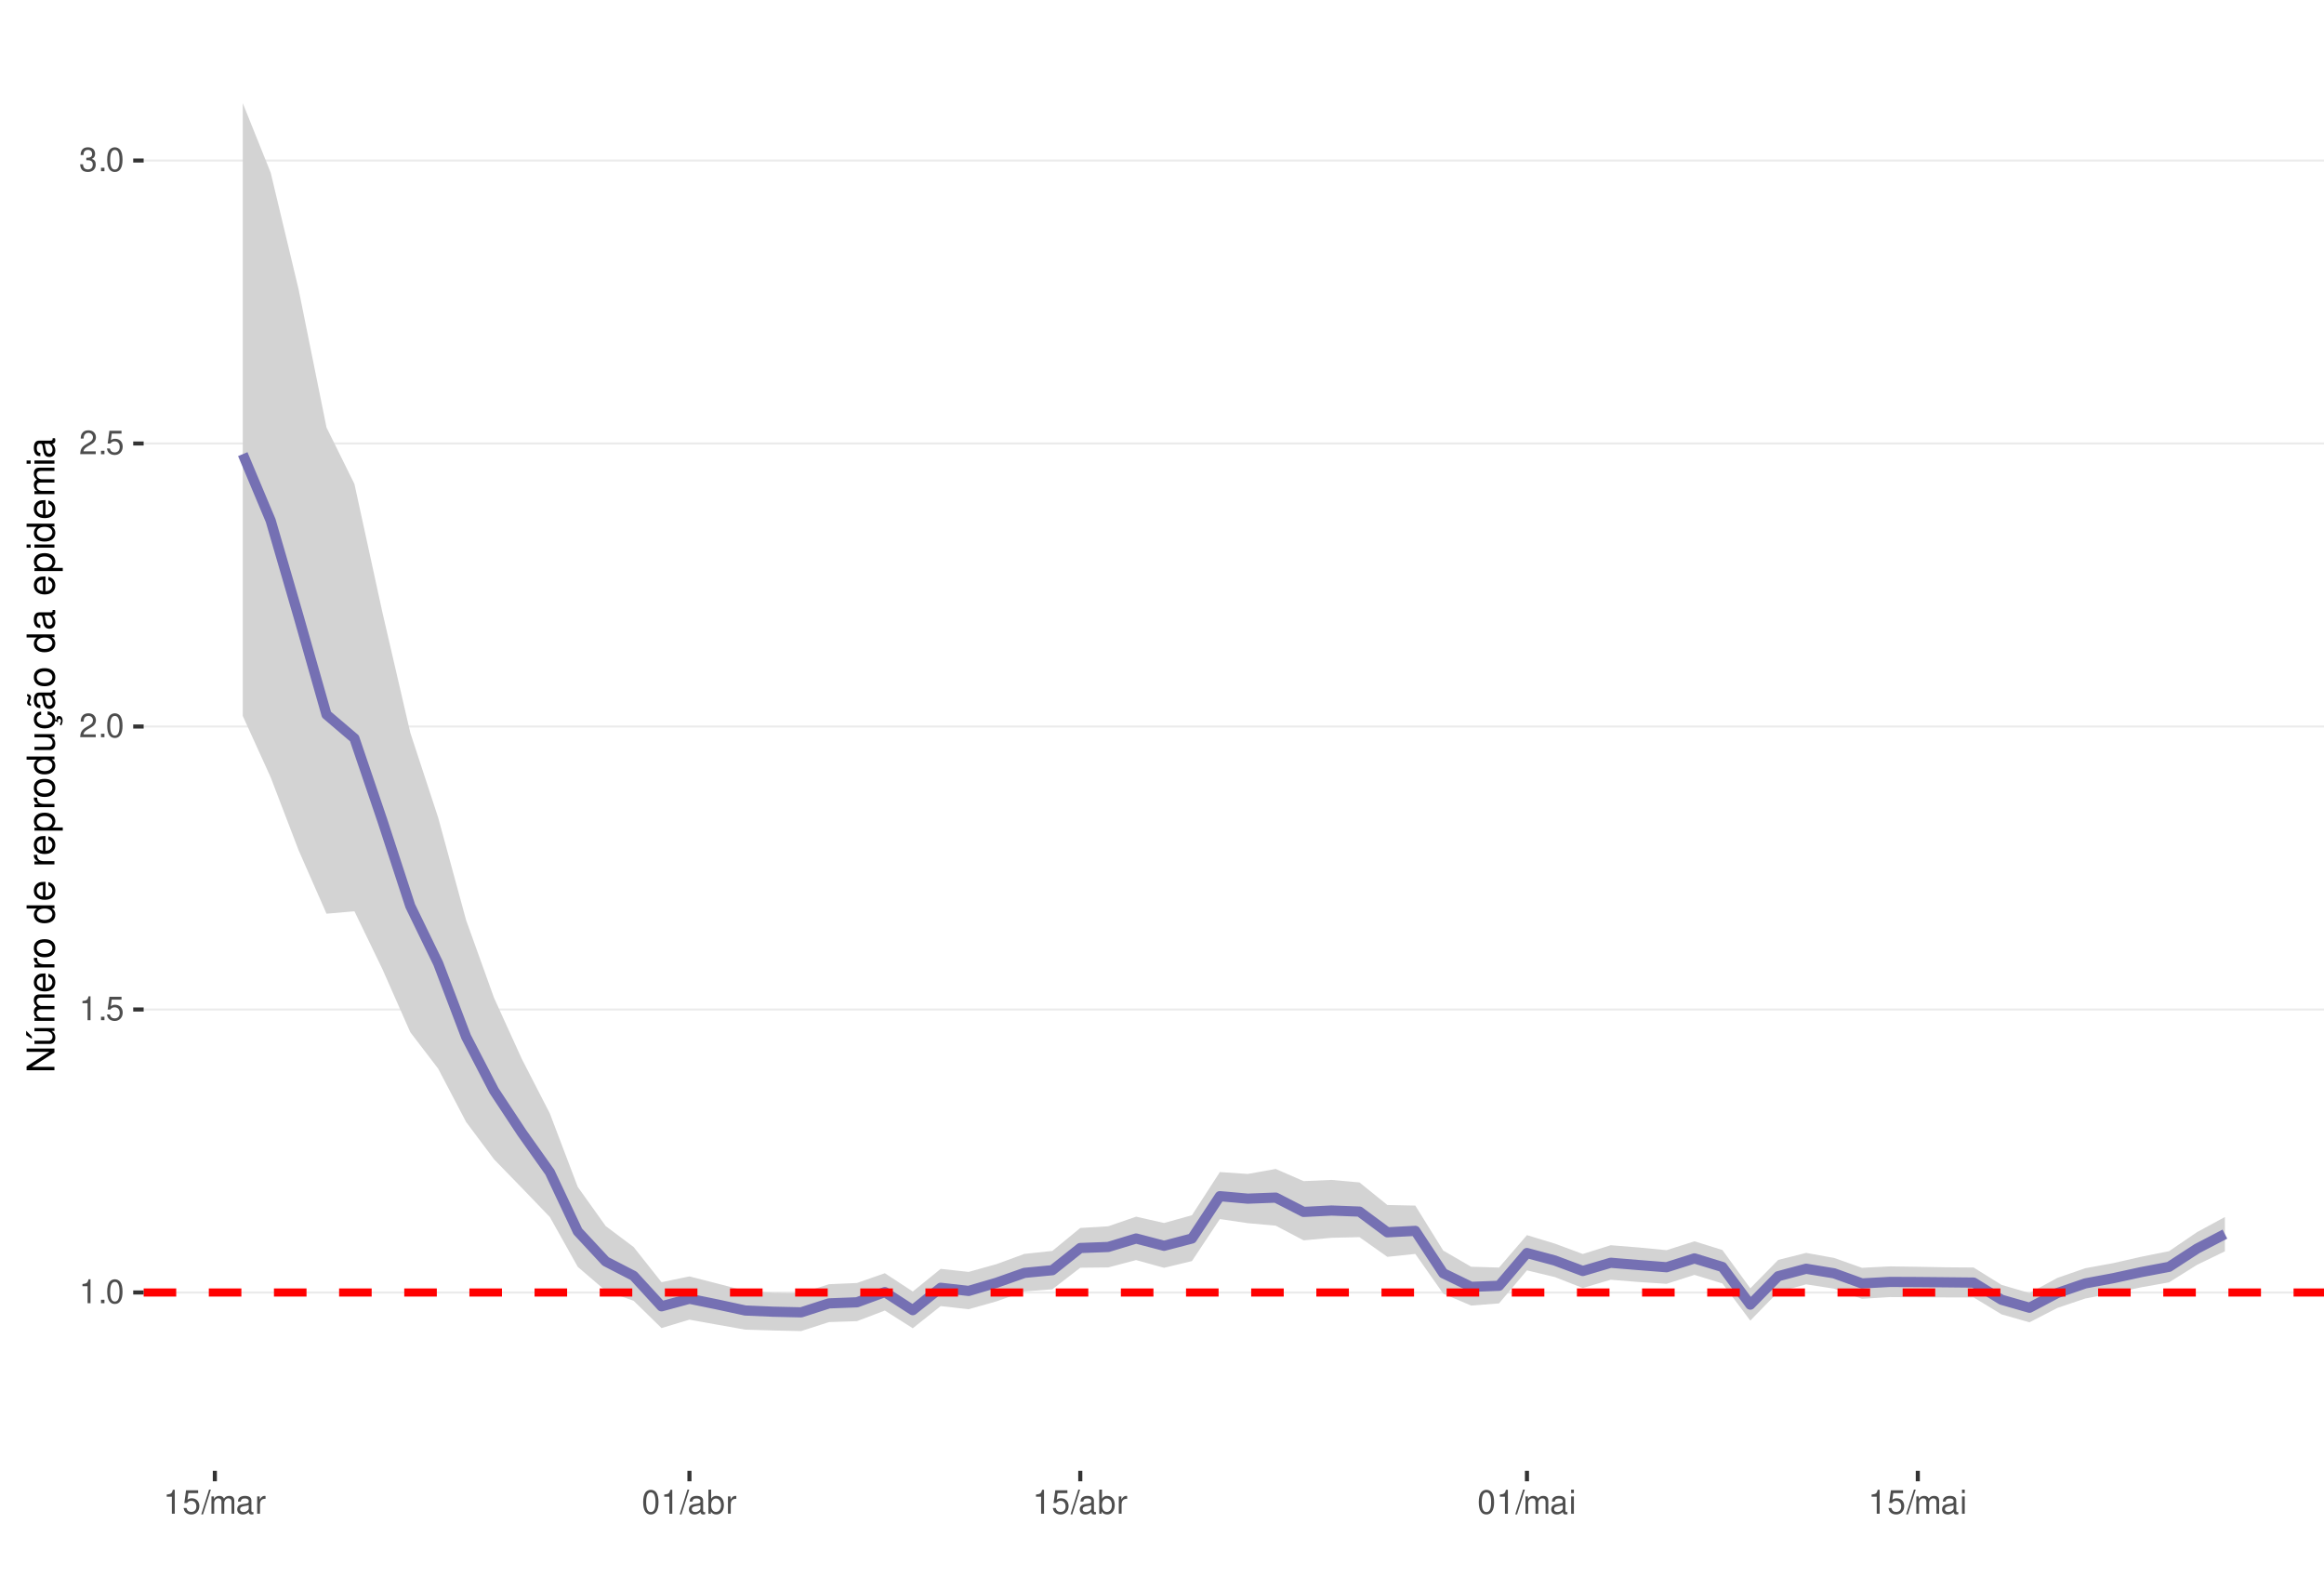
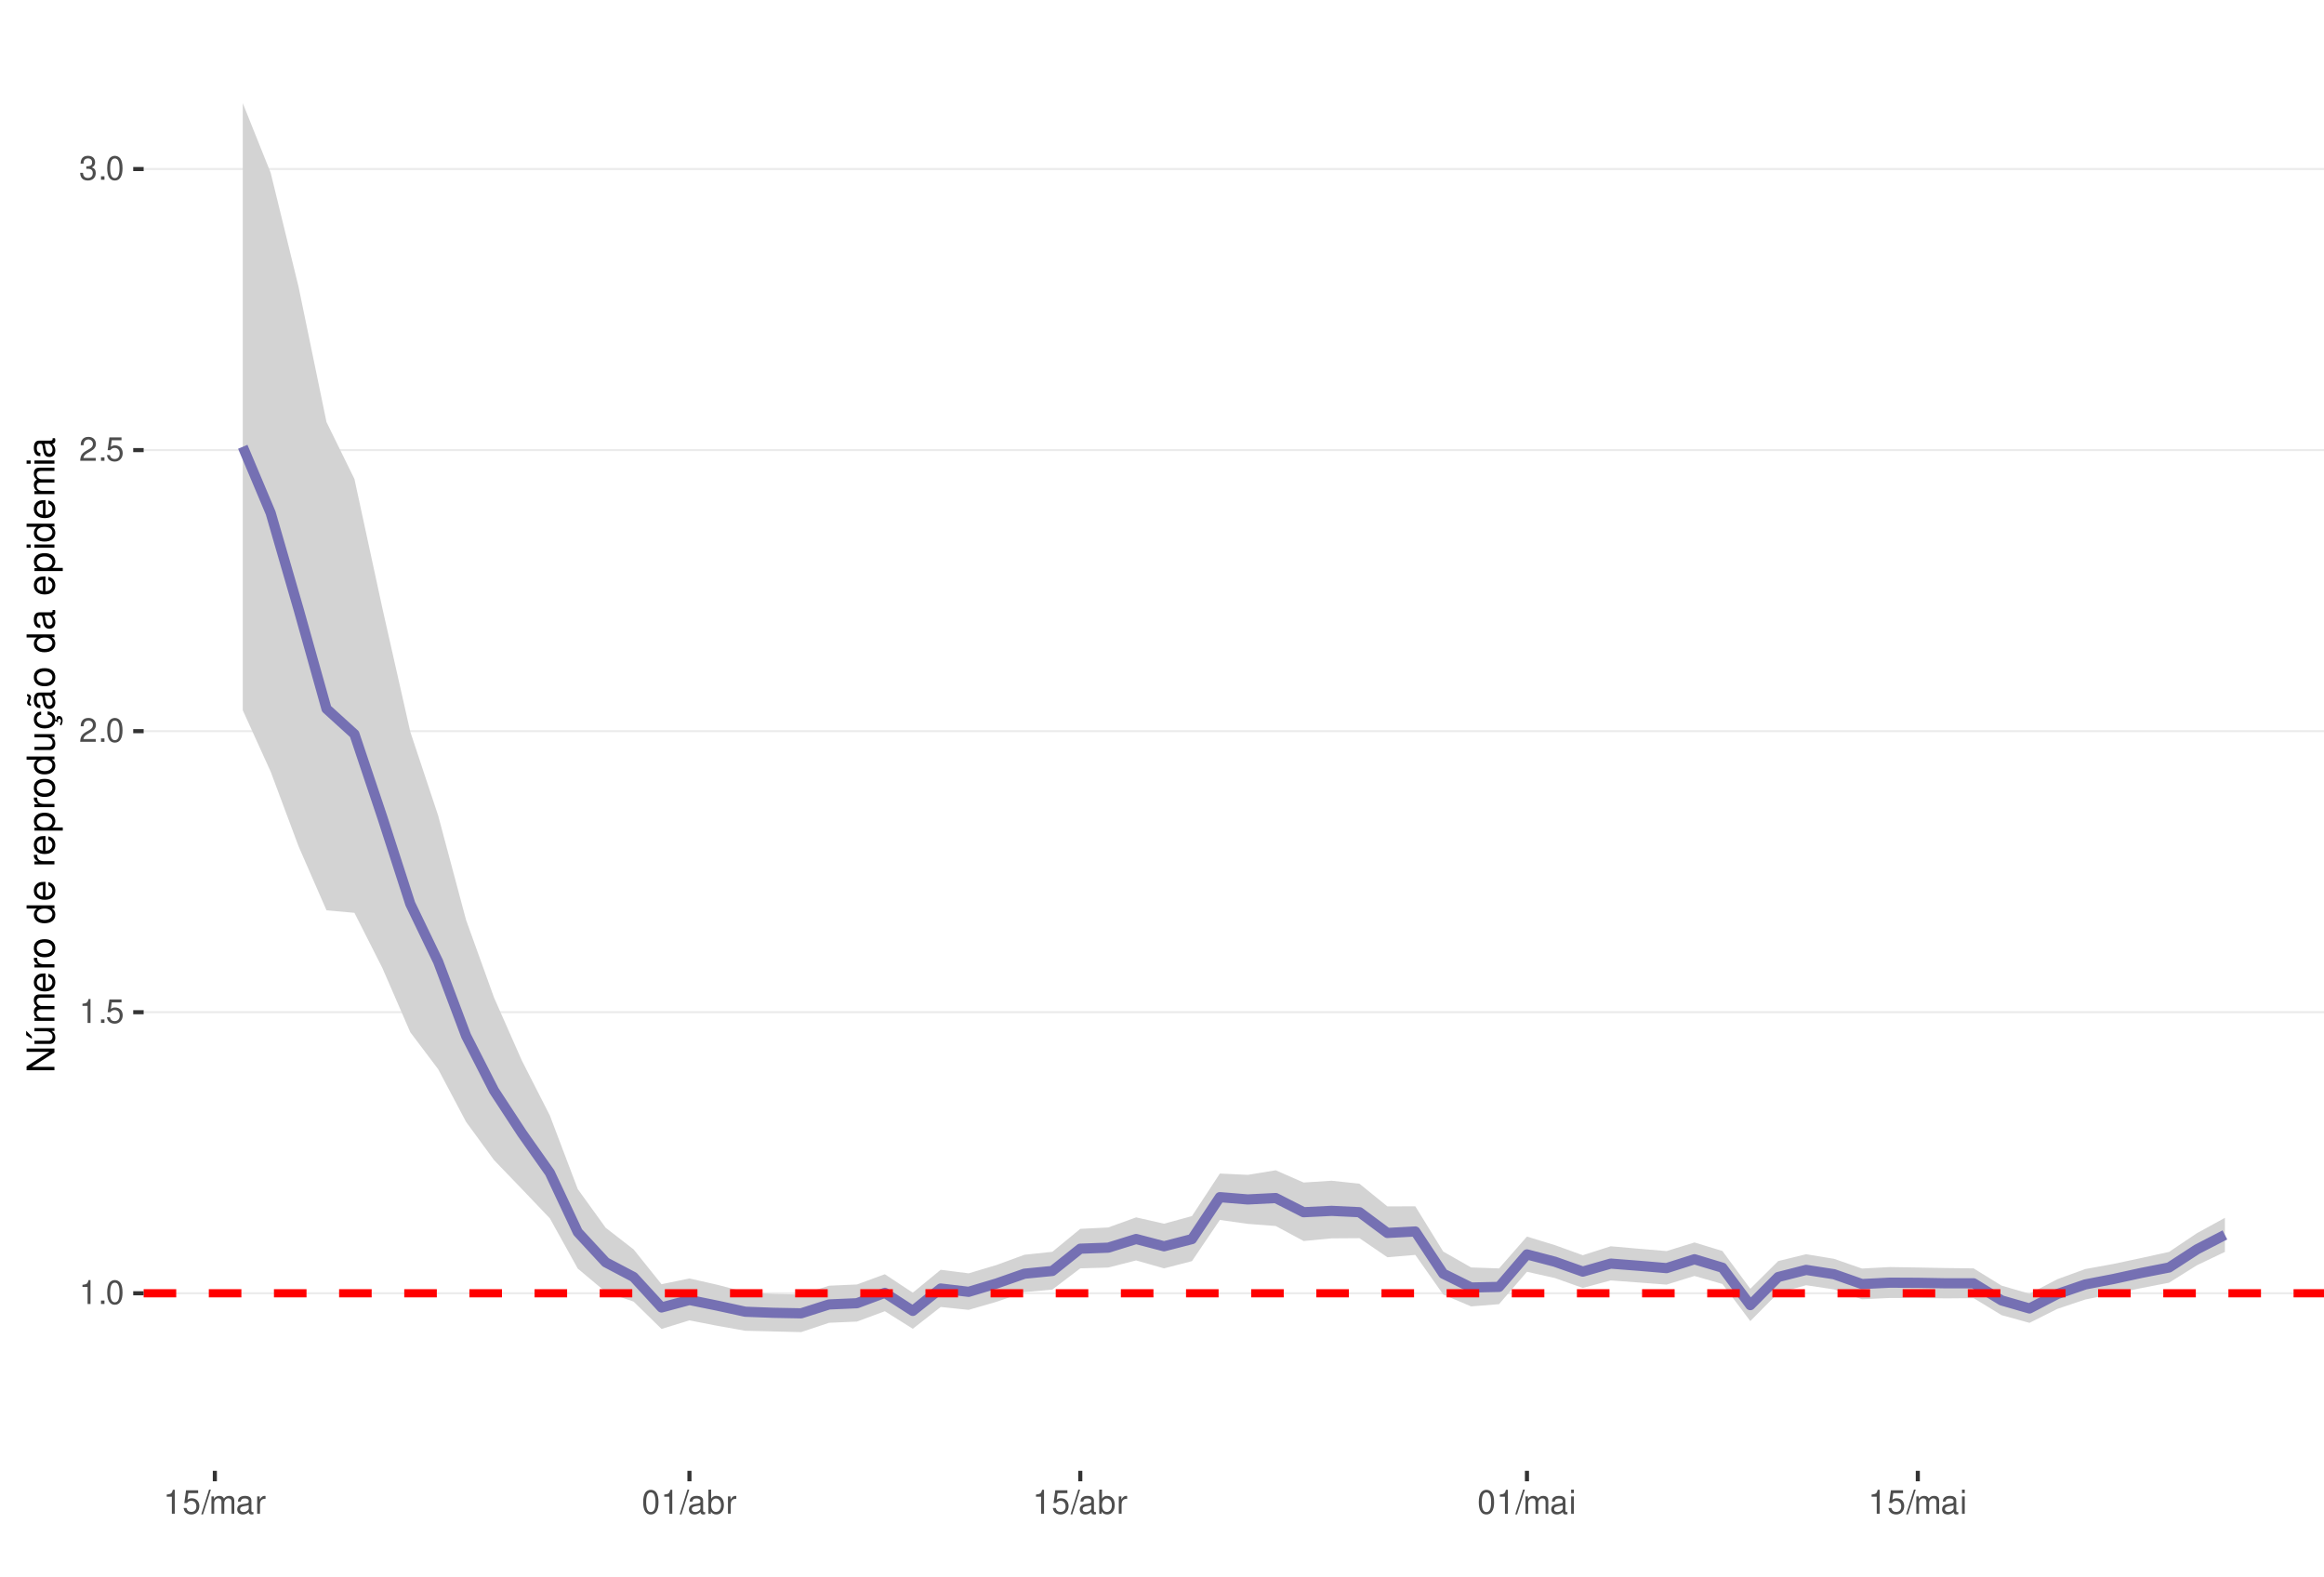
<svg xmlns="http://www.w3.org/2000/svg" xmlns:xlink="http://www.w3.org/1999/xlink" width="609pt" height="413pt" viewBox="0 0 609 413" version="1.1">
  <defs>
    <g>
      <symbol overflow="visible" id="glyph0-0">
        <path style="stroke:none;" d="" />
      </symbol>
      <symbol overflow="visible" id="glyph0-1">
        <path style="stroke:none;" d="M 2.234 -4.453 L 2.234 0 L 3 0 L 3 -6.266 L 2.5 -6.266 C 2.234 -5.297 2.062 -5.172 0.891 -5.016 L 0.891 -4.453 Z M 2.234 -4.453 " />
      </symbol>
      <symbol overflow="visible" id="glyph0-2">
        <path style="stroke:none;" d="M 1.656 -0.906 L 0.75 -0.906 L 0.75 0 L 1.656 0 Z M 1.656 -0.906 " />
      </symbol>
      <symbol overflow="visible" id="glyph0-3">
        <path style="stroke:none;" d="M 2.375 -6.266 C 1.812 -6.266 1.297 -6 0.969 -5.578 C 0.578 -5.016 0.375 -4.188 0.375 -3.031 C 0.375 -0.922 1.062 0.203 2.375 0.203 C 3.672 0.203 4.391 -0.922 4.391 -2.984 C 4.391 -4.188 4.203 -5 3.797 -5.578 C 3.469 -6 2.953 -6.266 2.375 -6.266 Z M 2.375 -5.578 C 3.203 -5.578 3.609 -4.75 3.609 -3.047 C 3.609 -1.266 3.219 -0.438 2.359 -0.438 C 1.562 -0.438 1.156 -1.297 1.156 -3.016 C 1.156 -4.75 1.562 -5.578 2.375 -5.578 Z M 2.375 -5.578 " />
      </symbol>
      <symbol overflow="visible" id="glyph0-4">
        <path style="stroke:none;" d="M 4.125 -6.141 L 0.953 -6.141 L 0.5 -2.797 L 1.188 -2.797 C 1.547 -3.219 1.844 -3.375 2.328 -3.375 C 3.156 -3.375 3.656 -2.797 3.656 -1.891 C 3.656 -1.016 3.156 -0.469 2.312 -0.469 C 1.656 -0.469 1.25 -0.812 1.062 -1.5 L 0.297 -1.5 C 0.406 -1 0.5 -0.766 0.672 -0.531 C 1.016 -0.062 1.641 0.203 2.344 0.203 C 3.578 0.203 4.438 -0.703 4.438 -2 C 4.438 -3.219 3.641 -4.047 2.453 -4.047 C 2.031 -4.047 1.672 -3.938 1.328 -3.672 L 1.562 -5.391 L 4.125 -5.391 Z M 4.125 -6.141 " />
      </symbol>
      <symbol overflow="visible" id="glyph0-5">
        <path style="stroke:none;" d="M 4.375 -0.75 L 1.156 -0.75 C 1.234 -1.266 1.5 -1.594 2.266 -2.062 L 3.125 -2.547 C 3.984 -3.016 4.422 -3.656 4.422 -4.438 C 4.422 -4.953 4.219 -5.438 3.859 -5.781 C 3.484 -6.109 3.031 -6.266 2.453 -6.266 C 1.672 -6.266 1.094 -5.984 0.766 -5.438 C 0.547 -5.109 0.453 -4.719 0.438 -4.094 L 1.188 -4.094 C 1.219 -4.516 1.266 -4.766 1.375 -4.984 C 1.578 -5.359 1.969 -5.594 2.438 -5.594 C 3.125 -5.594 3.641 -5.094 3.641 -4.422 C 3.641 -3.906 3.359 -3.484 2.812 -3.172 L 2.016 -2.703 C 0.734 -1.969 0.359 -1.375 0.297 -0.016 L 4.375 -0.016 Z M 4.375 -0.75 " />
      </symbol>
      <symbol overflow="visible" id="glyph0-6">
        <path style="stroke:none;" d="M 1.906 -2.875 L 2.328 -2.875 C 3.156 -2.875 3.594 -2.5 3.594 -1.734 C 3.594 -0.953 3.125 -0.469 2.344 -0.469 C 1.5 -0.469 1.094 -0.906 1.031 -1.812 L 0.281 -1.812 C 0.312 -1.312 0.391 -0.984 0.547 -0.703 C 0.859 -0.109 1.469 0.203 2.297 0.203 C 3.562 0.203 4.375 -0.562 4.375 -1.75 C 4.375 -2.547 4.078 -2.984 3.344 -3.234 C 3.906 -3.469 4.203 -3.906 4.203 -4.531 C 4.203 -5.609 3.5 -6.266 2.328 -6.266 C 1.094 -6.266 0.438 -5.562 0.406 -4.234 L 1.172 -4.234 C 1.172 -4.625 1.219 -4.844 1.312 -5.031 C 1.484 -5.391 1.859 -5.594 2.344 -5.594 C 3.016 -5.594 3.422 -5.188 3.422 -4.516 C 3.422 -4.062 3.266 -3.797 2.922 -3.656 C 2.719 -3.562 2.438 -3.531 1.906 -3.516 Z M 1.906 -2.875 " />
      </symbol>
      <symbol overflow="visible" id="glyph0-7">
        <path style="stroke:none;" d="M 1.984 -6.312 L -0.062 0.172 L 0.406 0.172 L 2.453 -6.312 Z M 1.984 -6.312 " />
      </symbol>
      <symbol overflow="visible" id="glyph0-8">
        <path style="stroke:none;" d="M 0.609 -4.531 L 0.609 0 L 1.328 0 L 1.328 -2.844 C 1.328 -3.5 1.812 -4.031 2.391 -4.031 C 2.938 -4.031 3.234 -3.703 3.234 -3.125 L 3.234 0 L 3.969 0 L 3.969 -2.844 C 3.969 -3.5 4.438 -4.031 5.031 -4.031 C 5.562 -4.031 5.875 -3.703 5.875 -3.125 L 5.875 0 L 6.594 0 L 6.594 -3.406 C 6.594 -4.219 6.125 -4.672 5.281 -4.672 C 4.672 -4.672 4.312 -4.484 3.891 -3.969 C 3.625 -4.453 3.25 -4.672 2.672 -4.672 C 2.062 -4.672 1.656 -4.438 1.266 -3.891 L 1.266 -4.531 Z M 0.609 -4.531 " />
      </symbol>
      <symbol overflow="visible" id="glyph0-9">
        <path style="stroke:none;" d="M 4.625 -0.422 C 4.547 -0.406 4.516 -0.406 4.469 -0.406 C 4.219 -0.406 4.078 -0.531 4.078 -0.766 L 4.078 -3.422 C 4.078 -4.234 3.5 -4.672 2.375 -4.672 C 1.719 -4.672 1.188 -4.469 0.875 -4.141 C 0.672 -3.906 0.578 -3.641 0.562 -3.188 L 1.297 -3.188 C 1.344 -3.75 1.672 -4 2.359 -4 C 3.016 -4 3.375 -3.75 3.375 -3.328 L 3.375 -3.141 C 3.359 -2.828 3.203 -2.703 2.609 -2.625 C 1.594 -2.5 1.438 -2.469 1.156 -2.359 C 0.625 -2.125 0.359 -1.734 0.359 -1.141 C 0.359 -0.312 0.938 0.203 1.859 0.203 C 2.422 0.203 2.875 0 3.391 -0.469 C 3.438 0 3.672 0.203 4.141 0.203 C 4.297 0.203 4.391 0.188 4.625 0.125 Z M 3.375 -1.422 C 3.375 -1.188 3.297 -1.031 3.078 -0.844 C 2.781 -0.578 2.438 -0.438 2.016 -0.438 C 1.453 -0.438 1.109 -0.703 1.109 -1.156 C 1.109 -1.641 1.422 -1.875 2.203 -1.984 C 2.984 -2.094 3.125 -2.125 3.375 -2.234 Z M 3.375 -1.422 " />
      </symbol>
      <symbol overflow="visible" id="glyph0-10">
        <path style="stroke:none;" d="M 0.594 -4.531 L 0.594 0 L 1.328 0 L 1.328 -2.359 C 1.328 -3.438 1.781 -3.938 2.781 -3.906 L 2.781 -4.641 C 2.656 -4.656 2.594 -4.672 2.5 -4.672 C 2.031 -4.672 1.672 -4.391 1.266 -3.719 L 1.266 -4.531 Z M 0.594 -4.531 " />
      </symbol>
      <symbol overflow="visible" id="glyph0-11">
        <path style="stroke:none;" d="M 0.469 -6.312 L 0.469 0 L 1.109 0 L 1.109 -0.578 C 1.469 -0.047 1.922 0.203 2.547 0.203 C 3.75 0.203 4.531 -0.781 4.531 -2.281 C 4.531 -3.75 3.797 -4.672 2.594 -4.672 C 1.969 -4.672 1.531 -4.438 1.188 -3.922 L 1.188 -6.312 Z M 2.453 -3.984 C 3.25 -3.984 3.781 -3.297 3.781 -2.203 C 3.781 -1.172 3.234 -0.469 2.453 -0.469 C 1.672 -0.469 1.188 -1.172 1.188 -2.234 C 1.188 -3.297 1.672 -3.984 2.453 -3.984 Z M 2.453 -3.984 " />
      </symbol>
      <symbol overflow="visible" id="glyph0-12">
        <path style="stroke:none;" d="M 1.297 -4.531 L 0.578 -4.531 L 0.578 0 L 1.297 0 Z M 1.297 -6.312 L 0.578 -6.312 L 0.578 -5.406 L 1.297 -5.406 Z M 1.297 -6.312 " />
      </symbol>
      <symbol overflow="visible" id="glyph1-0">
        <path style="stroke:none;" d="" />
      </symbol>
      <symbol overflow="visible" id="glyph1-1">
        <path style="stroke:none;" d="M -7.297 -6.453 L -7.297 -5.578 L -1.328 -5.578 L -7.297 -1.766 L -7.297 -0.766 L 0 -0.766 L 0 -1.641 L -5.906 -1.641 L 0 -5.406 L 0 -6.453 Z M -7.297 -6.453 " />
      </symbol>
      <symbol overflow="visible" id="glyph1-2">
        <path style="stroke:none;" d="M 0 -4.812 L -5.234 -4.812 L -5.234 -3.984 L -2.266 -3.984 C -1.203 -3.984 -0.5 -3.438 -0.5 -2.562 C -0.5 -1.906 -0.906 -1.484 -1.531 -1.484 L -5.234 -1.484 L -5.234 -0.656 L -1.203 -0.656 C -0.328 -0.656 0.234 -1.297 0.234 -2.312 C 0.234 -3.094 -0.047 -3.578 -0.734 -4.062 L 0 -4.062 Z M -7.406 -2.953 L -5.922 -2 L -5.922 -2.594 L -7.406 -4.094 Z M -7.406 -2.953 " />
      </symbol>
      <symbol overflow="visible" id="glyph1-3">
        <path style="stroke:none;" d="M -5.234 -0.703 L 0 -0.703 L 0 -1.547 L -3.297 -1.547 C -4.047 -1.547 -4.656 -2.094 -4.656 -2.766 C -4.656 -3.391 -4.281 -3.734 -3.609 -3.734 L 0 -3.734 L 0 -4.578 L -3.297 -4.578 C -4.047 -4.578 -4.656 -5.125 -4.656 -5.812 C -4.656 -6.422 -4.266 -6.781 -3.609 -6.781 L 0 -6.781 L 0 -7.625 L -3.938 -7.625 C -4.875 -7.625 -5.391 -7.078 -5.391 -6.094 C -5.391 -5.406 -5.188 -4.984 -4.594 -4.484 C -5.156 -4.188 -5.391 -3.766 -5.391 -3.078 C -5.391 -2.375 -5.125 -1.906 -4.5 -1.469 L -5.234 -1.469 Z M -5.234 -0.703 " />
      </symbol>
      <symbol overflow="visible" id="glyph1-4">
        <path style="stroke:none;" d="M -2.344 -5.125 C -3.141 -5.125 -3.625 -5.062 -4.016 -4.922 C -4.875 -4.578 -5.391 -3.781 -5.391 -2.797 C -5.391 -1.344 -4.281 -0.406 -2.547 -0.406 C -0.812 -0.406 0.234 -1.297 0.234 -2.781 C 0.234 -3.984 -0.453 -4.812 -1.594 -5.016 L -1.594 -4.188 C -0.906 -3.953 -0.547 -3.484 -0.547 -2.812 C -0.547 -2.281 -0.781 -1.828 -1.219 -1.547 C -1.516 -1.344 -1.812 -1.281 -2.344 -1.266 Z M -3.016 -1.297 C -3.984 -1.359 -4.625 -1.953 -4.625 -2.797 C -4.625 -3.641 -3.953 -4.234 -3.016 -4.234 Z M -3.016 -1.297 " />
      </symbol>
      <symbol overflow="visible" id="glyph1-5">
        <path style="stroke:none;" d="M -5.234 -0.688 L 0 -0.688 L 0 -1.531 L -2.719 -1.531 C -3.984 -1.547 -4.547 -2.062 -4.516 -3.203 L -5.359 -3.203 C -5.375 -3.062 -5.391 -2.984 -5.391 -2.891 C -5.391 -2.344 -5.062 -1.938 -4.297 -1.453 L -5.234 -1.453 Z M -5.234 -0.688 " />
      </symbol>
      <symbol overflow="visible" id="glyph1-6">
        <path style="stroke:none;" d="M -5.391 -2.719 C -5.391 -1.234 -4.344 -0.359 -2.578 -0.359 C -0.812 -0.359 0.234 -1.234 0.234 -2.734 C 0.234 -4.203 -0.812 -5.094 -2.547 -5.094 C -4.359 -5.094 -5.391 -4.234 -5.391 -2.719 Z M -4.625 -2.734 C -4.625 -3.672 -3.844 -4.234 -2.547 -4.234 C -1.312 -4.234 -0.547 -3.656 -0.547 -2.734 C -0.547 -1.797 -1.312 -1.234 -2.578 -1.234 C -3.844 -1.234 -4.625 -1.797 -4.625 -2.734 Z M -4.625 -2.734 " />
      </symbol>
      <symbol overflow="visible" id="glyph1-7">
        <path style="stroke:none;" d="" />
      </symbol>
      <symbol overflow="visible" id="glyph1-8">
        <path style="stroke:none;" d="M -7.297 -4.953 L -7.297 -4.125 L -4.578 -4.125 C -5.109 -3.766 -5.391 -3.203 -5.391 -2.516 C -5.391 -1.156 -4.297 -0.266 -2.625 -0.266 C -0.859 -0.266 0.234 -1.125 0.234 -2.547 C 0.234 -3.266 -0.047 -3.766 -0.688 -4.203 L 0 -4.203 L 0 -4.953 Z M -4.609 -2.656 C -4.609 -3.547 -3.812 -4.125 -2.562 -4.125 C -1.344 -4.125 -0.547 -3.547 -0.547 -2.656 C -0.547 -1.734 -1.359 -1.125 -2.578 -1.125 C -3.797 -1.125 -4.609 -1.734 -4.609 -2.656 Z M -4.609 -2.656 " />
      </symbol>
      <symbol overflow="visible" id="glyph1-9">
        <path style="stroke:none;" d="M 2.188 -0.547 L 2.188 -1.375 L -0.547 -1.375 C -0.016 -1.812 0.234 -2.312 0.234 -2.984 C 0.234 -4.344 -0.859 -5.234 -2.531 -5.234 C -4.297 -5.234 -5.391 -4.375 -5.391 -2.984 C -5.391 -2.266 -5.062 -1.703 -4.453 -1.312 L -5.234 -1.312 L -5.234 -0.547 Z M -4.609 -2.844 C -4.609 -3.766 -3.797 -4.359 -2.547 -4.359 C -1.359 -4.359 -0.547 -3.75 -0.547 -2.844 C -0.547 -1.953 -1.344 -1.375 -2.578 -1.375 C -3.812 -1.375 -4.609 -1.953 -4.609 -2.844 Z M -4.609 -2.844 " />
      </symbol>
      <symbol overflow="visible" id="glyph1-10">
        <path style="stroke:none;" d="M 0 -4.812 L -5.234 -4.812 L -5.234 -3.984 L -2.266 -3.984 C -1.203 -3.984 -0.5 -3.438 -0.5 -2.562 C -0.5 -1.906 -0.906 -1.484 -1.531 -1.484 L -5.234 -1.484 L -5.234 -0.656 L -1.203 -0.656 C -0.328 -0.656 0.234 -1.297 0.234 -2.312 C 0.234 -3.094 -0.047 -3.578 -0.734 -4.062 L 0 -4.062 Z M 0 -4.812 " />
      </symbol>
      <symbol overflow="visible" id="glyph1-11">
        <path style="stroke:none;" d="M 0.234 -2.641 C 0.234 -3.875 -0.547 -4.703 -1.797 -4.766 L -1.797 -3.938 C -0.953 -3.797 -0.531 -3.359 -0.531 -2.656 C -0.531 -1.734 -1.281 -1.188 -2.516 -1.188 C -3.844 -1.188 -4.625 -1.719 -4.625 -2.625 C -4.625 -3.328 -4.203 -3.766 -3.484 -3.875 L -3.484 -4.703 C -3.984 -4.672 -4.312 -4.562 -4.609 -4.359 C -5.094 -4 -5.391 -3.375 -5.391 -2.641 C -5.391 -1.219 -4.266 -0.312 -2.531 -0.312 C -1.469 -0.312 -0.625 -0.672 -0.156 -1.312 C 0.047 -1.594 0.125 -1.812 0.203 -2.25 L 0.922 -1.938 L 0.984 -2.062 C 0.938 -2.188 0.906 -2.25 0.906 -2.375 C 0.906 -2.656 1.047 -2.828 1.281 -2.828 C 1.547 -2.828 1.734 -2.594 1.734 -2.297 C 1.734 -2.031 1.672 -1.844 1.438 -1.406 L 1.406 -1.312 L 1.812 -1.094 C 2.078 -1.75 2.141 -1.953 2.141 -2.344 C 2.141 -3.109 1.781 -3.578 1.203 -3.578 C 0.781 -3.578 0.547 -3.297 0.547 -2.797 C 0.547 -2.703 0.547 -2.641 0.562 -2.516 Z M 0.234 -2.641 " />
      </symbol>
      <symbol overflow="visible" id="glyph1-12">
        <path style="stroke:none;" d="M -0.484 -5.344 C -0.469 -5.266 -0.469 -5.219 -0.469 -5.172 C -0.469 -4.875 -0.625 -4.719 -0.875 -4.719 L -3.953 -4.719 C -4.891 -4.719 -5.391 -4.047 -5.391 -2.75 C -5.391 -1.984 -5.172 -1.375 -4.781 -1.016 C -4.516 -0.766 -4.203 -0.672 -3.688 -0.656 L -3.688 -1.484 C -4.328 -1.562 -4.625 -1.938 -4.625 -2.719 C -4.625 -3.484 -4.344 -3.891 -3.844 -3.891 L -3.625 -3.891 C -3.266 -3.875 -3.125 -3.703 -3.047 -3.016 C -2.891 -1.844 -2.844 -1.656 -2.719 -1.344 C -2.453 -0.734 -2 -0.422 -1.312 -0.422 C -0.375 -0.422 0.234 -1.078 0.234 -2.141 C 0.234 -2.797 0 -3.328 -0.547 -3.922 C 0 -3.984 0.234 -4.234 0.234 -4.781 C 0.234 -4.953 0.203 -5.062 0.141 -5.344 Z M -1.656 -3.891 C -1.375 -3.891 -1.203 -3.812 -0.969 -3.562 C -0.656 -3.219 -0.5 -2.812 -0.5 -2.312 C -0.5 -1.672 -0.812 -1.297 -1.344 -1.297 C -1.891 -1.297 -2.172 -1.656 -2.297 -2.547 C -2.422 -3.438 -2.453 -3.609 -2.594 -3.891 Z M -7.172 -3.75 C -6.922 -3.672 -6.812 -3.547 -6.812 -3.375 C -6.812 -3.25 -6.875 -2.984 -6.984 -2.734 C -7.156 -2.312 -7.172 -2.25 -7.172 -2.047 C -7.172 -1.594 -6.797 -1.297 -6.141 -1.188 L -6.141 -1.766 C -6.375 -1.812 -6.5 -1.938 -6.5 -2.094 C -6.5 -2.203 -6.469 -2.344 -6.375 -2.578 C -6.156 -3.156 -6.125 -3.234 -6.125 -3.438 C -6.125 -3.922 -6.484 -4.219 -7.172 -4.312 Z M -7.172 -3.75 " />
      </symbol>
      <symbol overflow="visible" id="glyph1-13">
        <path style="stroke:none;" d="M -0.484 -5.344 C -0.469 -5.266 -0.469 -5.219 -0.469 -5.172 C -0.469 -4.875 -0.625 -4.719 -0.875 -4.719 L -3.953 -4.719 C -4.891 -4.719 -5.391 -4.047 -5.391 -2.75 C -5.391 -1.984 -5.172 -1.375 -4.781 -1.016 C -4.516 -0.766 -4.203 -0.672 -3.688 -0.656 L -3.688 -1.484 C -4.328 -1.562 -4.625 -1.938 -4.625 -2.719 C -4.625 -3.484 -4.344 -3.891 -3.844 -3.891 L -3.625 -3.891 C -3.266 -3.875 -3.125 -3.703 -3.047 -3.016 C -2.891 -1.844 -2.844 -1.656 -2.719 -1.344 C -2.453 -0.734 -2 -0.422 -1.312 -0.422 C -0.375 -0.422 0.234 -1.078 0.234 -2.141 C 0.234 -2.797 0 -3.328 -0.547 -3.922 C 0 -3.984 0.234 -4.234 0.234 -4.781 C 0.234 -4.953 0.203 -5.062 0.141 -5.344 Z M -1.656 -3.891 C -1.375 -3.891 -1.203 -3.812 -0.969 -3.562 C -0.656 -3.219 -0.5 -2.812 -0.5 -2.312 C -0.5 -1.672 -0.812 -1.297 -1.344 -1.297 C -1.891 -1.297 -2.172 -1.656 -2.297 -2.547 C -2.422 -3.438 -2.453 -3.609 -2.594 -3.891 Z M -1.656 -3.891 " />
      </symbol>
      <symbol overflow="visible" id="glyph1-14">
        <path style="stroke:none;" d="M -5.234 -1.5 L -5.234 -0.672 L 0 -0.672 L 0 -1.5 Z M -7.297 -1.5 L -7.297 -0.656 L -6.234 -0.656 L -6.234 -1.5 Z M -7.297 -1.5 " />
      </symbol>
    </g>
    <clipPath id="clip1">
      <path d="M 37.645 9.961 L 609 9.961 L 609 385.328 L 37.645 385.328 Z M 37.645 9.961 " />
    </clipPath>
    <clipPath id="clip2">
-       <path d="M 37.645 338 L 609 338 L 609 339 L 37.645 339 Z M 37.645 338 " />
+       <path d="M 37.645 338 L 609 338 L 609 340 L 37.645 340 Z M 37.645 338 " />
    </clipPath>
    <clipPath id="clip3">
-       <path d="M 37.645 264 L 609 264 L 609 265 L 37.645 265 Z M 37.645 264 " />
+       <path d="M 37.645 264 L 609 264 L 609 266 L 37.645 266 Z M 37.645 264 " />
    </clipPath>
    <clipPath id="clip4">
-       <path d="M 37.645 190 L 609 190 L 609 191 L 37.645 191 Z M 37.645 190 " />
+       <path d="M 37.645 191 L 609 191 L 609 192 L 37.645 192 Z M 37.645 191 " />
    </clipPath>
    <clipPath id="clip5">
-       <path d="M 37.645 115 L 609 115 L 609 117 L 37.645 117 Z M 37.645 115 " />
+       <path d="M 37.645 117 L 609 117 L 609 119 L 37.645 119 Z M 37.645 117 " />
    </clipPath>
    <clipPath id="clip6">
-       <path d="M 37.645 41 L 609 41 L 609 43 L 37.645 43 Z M 37.645 41 " />
+       <path d="M 37.645 44 L 609 44 L 609 45 L 37.645 45 Z M 37.645 44 " />
    </clipPath>
    <clipPath id="clip7">
      <path d="M 37.645 337 L 609 337 L 609 340 L 37.645 340 Z M 37.645 337 " />
    </clipPath>
  </defs>
  <g id="surface162">
    <rect x="0" y="0" width="609" height="413" style="fill:rgb(100%,100%,100%);fill-opacity:1;stroke:none;" />
    <rect x="0" y="0" width="609" height="413" style="fill:rgb(100%,100%,100%);fill-opacity:1;stroke:none;" />
    <path style="fill:none;stroke-width:1.067;stroke-linecap:round;stroke-linejoin:round;stroke:rgb(100%,100%,100%);stroke-opacity:1;stroke-miterlimit:10;" d="M 0 413 L 609 413 L 609 0 L 0 0 Z M 0 413 " />
    <g clip-path="url(#clip1)" clip-rule="nonzero">
      <path style=" stroke:none;fill-rule:nonzero;fill:rgb(100%,100%,100%);fill-opacity:1;" d="M 37.645 385.328 L 609 385.328 L 609 9.961 L 37.645 9.961 Z M 37.645 385.328 " />
    </g>
    <g clip-path="url(#clip2)" clip-rule="nonzero">
-       <path style="fill:none;stroke-width:0.533;stroke-linecap:butt;stroke-linejoin:round;stroke:rgb(92.157%,92.157%,92.157%);stroke-opacity:1;stroke-miterlimit:10;" d="M 37.645 338.609 L 609 338.609 " />
+       <path style="fill:none;stroke-width:0.533;stroke-linecap:butt;stroke-linejoin:round;stroke:rgb(92.157%,92.157%,92.157%);stroke-opacity:1;stroke-miterlimit:10;" d="M 37.645 338.812 L 609 338.812 " />
    </g>
    <g clip-path="url(#clip3)" clip-rule="nonzero">
-       <path style="fill:none;stroke-width:0.533;stroke-linecap:butt;stroke-linejoin:round;stroke:rgb(92.157%,92.157%,92.157%);stroke-opacity:1;stroke-miterlimit:10;" d="M 37.645 264.469 L 609 264.469 " />
+       <path style="fill:none;stroke-width:0.533;stroke-linecap:butt;stroke-linejoin:round;stroke:rgb(92.157%,92.157%,92.157%);stroke-opacity:1;stroke-miterlimit:10;" d="M 37.645 265.18 L 609 265.18 " />
    </g>
    <g clip-path="url(#clip4)" clip-rule="nonzero">
-       <path style="fill:none;stroke-width:0.533;stroke-linecap:butt;stroke-linejoin:round;stroke:rgb(92.157%,92.157%,92.157%);stroke-opacity:1;stroke-miterlimit:10;" d="M 37.645 190.332 L 609 190.332 " />
+       <path style="fill:none;stroke-width:0.533;stroke-linecap:butt;stroke-linejoin:round;stroke:rgb(92.157%,92.157%,92.157%);stroke-opacity:1;stroke-miterlimit:10;" d="M 37.645 191.551 L 609 191.551 " />
    </g>
    <g clip-path="url(#clip5)" clip-rule="nonzero">
-       <path style="fill:none;stroke-width:0.533;stroke-linecap:butt;stroke-linejoin:round;stroke:rgb(92.157%,92.157%,92.157%);stroke-opacity:1;stroke-miterlimit:10;" d="M 37.645 116.191 L 609 116.191 " />
+       <path style="fill:none;stroke-width:0.533;stroke-linecap:butt;stroke-linejoin:round;stroke:rgb(92.157%,92.157%,92.157%);stroke-opacity:1;stroke-miterlimit:10;" d="M 37.645 117.918 L 609 117.918 " />
    </g>
    <g clip-path="url(#clip6)" clip-rule="nonzero">
-       <path style="fill:none;stroke-width:0.533;stroke-linecap:butt;stroke-linejoin:round;stroke:rgb(92.157%,92.157%,92.157%);stroke-opacity:1;stroke-miterlimit:10;" d="M 37.645 42.051 L 609 42.051 " />
-     </g>
-     <path style=" stroke:none;fill-rule:nonzero;fill:rgb(82.745%,82.745%,82.745%);fill-opacity:1;" d="M 63.617 27.023 L 70.93 45.227 L 78.246 75.785 L 85.562 111.992 L 92.879 126.789 L 100.195 160.355 L 107.512 191.941 L 114.824 214.203 L 122.141 241.055 L 129.457 261.414 L 136.773 277.484 L 144.09 291.711 L 151.402 310.949 L 158.719 321.199 L 166.035 326.691 L 173.352 335.906 L 180.668 334.395 L 187.98 336.266 L 195.297 338.18 L 202.613 338.656 L 209.93 338.781 L 217.246 336.438 L 224.562 336.121 L 231.875 333.559 L 239.191 338.355 L 246.508 332.422 L 253.824 333.215 L 261.141 331.176 L 268.453 328.5 L 275.77 327.715 L 283.086 321.703 L 290.402 321.266 L 297.719 318.746 L 305.035 320.402 L 312.348 318.363 L 319.664 307.059 L 326.98 307.555 L 334.297 306.246 L 341.613 309.43 L 348.926 309.113 L 356.242 309.773 L 363.559 315.688 L 370.875 315.844 L 378.191 327.617 L 385.504 331.859 L 392.82 332.078 L 400.137 323.582 L 407.453 325.809 L 414.77 328.52 L 422.086 326.227 L 429.398 326.816 L 436.715 327.523 L 444.031 325.199 L 451.348 327.477 L 458.664 337.516 L 465.977 330.074 L 473.293 328.234 L 480.609 329.551 L 487.926 332.141 L 495.242 331.77 L 502.559 331.875 L 509.871 332.008 L 517.188 332.066 L 524.504 336.613 L 531.82 338.754 L 539.137 334.785 L 546.449 332.25 L 553.766 330.918 L 561.082 329.25 L 568.398 327.785 L 575.715 322.805 L 583.031 318.832 L 583.031 327.828 L 575.715 331.375 L 568.398 335.957 L 561.082 337.258 L 553.766 338.801 L 546.449 340.184 L 539.137 342.652 L 531.82 346.418 L 524.504 344.34 L 517.188 339.906 L 509.871 339.895 L 502.559 339.863 L 495.242 339.812 L 487.926 340.266 L 480.609 337.605 L 473.293 336.48 L 465.977 338.469 L 458.664 345.98 L 451.348 336.238 L 444.031 334 L 436.715 336.336 L 429.398 335.859 L 422.086 335.27 L 414.77 337.438 L 407.453 334.57 L 400.137 332.812 L 392.82 341.465 L 385.504 342.035 L 378.191 338.918 L 370.875 328.504 L 363.559 329.273 L 356.242 324.113 L 348.926 324.277 L 341.613 324.949 L 334.297 321.109 L 326.98 320.449 L 319.664 319.371 L 312.348 330.383 L 305.035 332.141 L 297.719 330.121 L 290.402 332.043 L 283.086 332.121 L 275.77 337.77 L 268.453 338.332 L 261.141 340.934 L 253.824 342.992 L 246.508 342.172 L 239.191 347.98 L 231.875 343.34 L 224.562 346.121 L 217.246 346.363 L 209.93 348.719 L 202.613 348.559 L 195.297 348.336 L 187.98 347.047 L 180.668 345.727 L 173.352 347.93 L 166.035 340.781 L 158.719 338.168 L 151.402 331.895 L 144.09 318.844 L 136.773 311.238 L 129.457 303.715 L 122.141 293.938 L 114.824 279.977 L 107.512 270.414 L 100.195 253.863 L 92.879 238.738 L 85.562 239.375 L 78.246 222.742 L 70.93 203.645 L 63.617 187.562 Z M 63.617 27.023 " />
-     <path style="fill:none;stroke-width:2.667;stroke-linecap:butt;stroke-linejoin:round;stroke:rgb(45.882%,43.922%,70.196%);stroke-opacity:1;stroke-miterlimit:10;" d="M 63.617 118.973 L 70.93 136.395 L 78.246 161.527 L 85.562 187.211 L 92.879 193.441 L 100.195 214.965 L 107.512 237.352 L 114.824 252.398 L 122.141 271.621 L 129.457 285.727 L 136.773 296.793 L 144.09 307.102 L 151.402 322.602 L 158.719 330.469 L 166.035 334.246 L 173.352 342.23 L 180.668 340.25 L 187.98 341.746 L 195.297 343.328 L 202.613 343.645 L 209.93 343.812 L 217.246 341.461 L 224.562 341.18 L 231.875 338.5 L 239.191 343.238 L 246.508 337.375 L 253.824 338.203 L 261.141 336.055 L 268.453 333.473 L 275.77 332.77 L 283.086 326.953 L 290.402 326.684 L 297.719 324.465 L 305.035 326.375 L 312.348 324.465 L 319.664 313.375 L 326.98 314.027 L 334.297 313.75 L 341.613 317.504 L 348.926 317.137 L 356.242 317.418 L 363.559 322.844 L 370.875 322.465 L 378.191 333.566 L 385.504 337.129 L 392.82 336.852 L 400.137 328.273 L 407.453 330.234 L 414.77 332.977 L 422.086 330.82 L 429.398 331.422 L 436.715 331.996 L 444.031 329.676 L 451.348 331.922 L 458.664 341.789 L 465.977 334.344 L 473.293 332.387 L 480.609 333.586 L 487.926 336.234 L 495.242 335.84 L 502.559 335.871 L 509.871 335.941 L 517.188 336.016 L 524.504 340.516 L 531.82 342.605 L 539.137 338.746 L 546.449 336.23 L 553.766 334.867 L 561.082 333.273 L 568.398 331.887 L 575.715 327.129 L 583.031 323.312 " />
+       <path style="fill:none;stroke-width:0.533;stroke-linecap:butt;stroke-linejoin:round;stroke:rgb(92.157%,92.157%,92.157%);stroke-opacity:1;stroke-miterlimit:10;" d="M 37.645 44.285 L 609 44.285 " />
+     </g>
+     <path style=" stroke:none;fill-rule:nonzero;fill:rgb(82.745%,82.745%,82.745%);fill-opacity:1;" d="M 63.617 27.023 L 70.93 45.273 L 78.246 75.184 L 85.562 110.586 L 92.879 125.484 L 100.195 159.305 L 107.512 191.699 L 114.824 213.684 L 122.141 241.047 L 129.457 261.34 L 136.773 277.895 L 144.09 292.246 L 151.402 311.52 L 158.719 321.648 L 166.035 327.32 L 173.352 336.438 L 180.668 334.934 L 187.98 336.586 L 195.297 338.508 L 202.613 338.98 L 209.93 339.176 L 217.246 336.832 L 224.562 336.508 L 231.875 333.824 L 239.191 338.664 L 246.508 332.66 L 253.824 333.59 L 261.141 331.406 L 268.453 328.727 L 275.77 327.949 L 283.086 321.938 L 290.402 321.574 L 297.719 318.93 L 305.035 320.586 L 312.348 318.594 L 319.664 307.445 L 326.98 307.793 L 334.297 306.59 L 341.613 309.801 L 348.926 309.324 L 356.242 310.113 L 363.559 316.051 L 370.875 316.027 L 378.191 327.879 L 385.504 332.047 L 392.82 332.301 L 400.137 323.961 L 407.453 326.203 L 414.77 328.844 L 422.086 326.5 L 429.398 327.145 L 436.715 327.762 L 444.031 325.5 L 451.348 327.734 L 458.664 337.637 L 465.977 330.375 L 473.293 328.582 L 480.609 329.789 L 487.926 332.332 L 495.242 331.949 L 502.559 332.062 L 509.871 332.203 L 517.188 332.293 L 524.504 336.809 L 531.82 338.941 L 539.137 335.129 L 546.449 332.465 L 553.766 331.141 L 561.082 329.582 L 568.398 327.977 L 575.715 323.062 L 583.031 319.051 L 583.031 327.977 L 575.715 331.469 L 568.398 336.047 L 561.082 337.465 L 553.766 338.988 L 546.449 340.445 L 539.137 342.898 L 531.82 346.562 L 524.504 344.535 L 517.188 340.09 L 509.871 340.152 L 502.559 340.039 L 495.242 340.047 L 487.926 340.383 L 480.609 337.805 L 473.293 336.707 L 465.977 338.719 L 458.664 346.105 L 451.348 336.375 L 444.031 334.281 L 436.715 336.547 L 429.398 335.988 L 422.086 335.449 L 414.77 337.422 L 407.453 334.824 L 400.137 333.18 L 392.82 341.668 L 385.504 342.258 L 378.191 339.148 L 370.875 328.762 L 363.559 329.371 L 356.242 324.383 L 348.926 324.43 L 341.613 325.121 L 334.297 321.191 L 326.98 320.637 L 319.664 319.602 L 312.348 330.402 L 305.035 332.285 L 297.719 330.211 L 290.402 332.074 L 283.086 332.285 L 275.77 337.844 L 268.453 338.504 L 261.141 341.051 L 253.824 343.16 L 246.508 342.406 L 239.191 348.117 L 231.875 343.516 L 224.562 346.227 L 217.246 346.547 L 209.93 348.992 L 202.613 348.809 L 195.297 348.633 L 187.98 347.34 L 180.668 345.91 L 173.352 348.16 L 166.035 341 L 158.719 338.477 L 151.402 332.344 L 144.09 319.191 L 136.773 311.516 L 129.457 303.918 L 122.141 293.922 L 114.824 280.113 L 107.512 270.422 L 100.195 253.59 L 92.879 239.145 L 85.562 238.492 L 78.246 221.742 L 70.93 202.168 L 63.617 186.074 Z M 63.617 27.023 " />
+     <path style="fill:none;stroke-width:2.667;stroke-linecap:butt;stroke-linejoin:round;stroke:rgb(45.882%,43.922%,70.196%);stroke-opacity:1;stroke-miterlimit:10;" d="M 63.617 117.047 L 70.93 134.402 L 78.246 159.629 L 85.562 185.695 L 92.879 192.332 L 100.195 214.145 L 107.512 236.789 L 114.824 251.969 L 122.141 271.387 L 129.457 285.715 L 136.773 296.879 L 144.09 307.25 L 151.402 322.797 L 158.719 330.699 L 166.035 334.555 L 173.352 342.531 L 180.668 340.574 L 187.98 342.055 L 195.297 343.648 L 202.613 343.93 L 209.93 344.07 L 217.246 341.742 L 224.562 341.422 L 231.875 338.703 L 239.191 343.434 L 246.508 337.566 L 253.824 338.438 L 261.141 336.25 L 268.453 333.691 L 275.77 332.969 L 283.086 327.133 L 290.402 326.867 L 297.719 324.594 L 305.035 326.504 L 312.348 324.621 L 319.664 313.633 L 326.98 314.234 L 334.297 313.863 L 341.613 317.582 L 348.926 317.223 L 356.242 317.574 L 363.559 323.012 L 370.875 322.625 L 378.191 333.68 L 385.504 337.305 L 392.82 337.141 L 400.137 328.633 L 407.453 330.547 L 414.77 333.137 L 422.086 331.039 L 429.398 331.605 L 436.715 332.227 L 444.031 329.902 L 451.348 332.113 L 458.664 341.918 L 465.977 334.559 L 473.293 332.691 L 480.609 333.824 L 487.926 336.398 L 495.242 336.035 L 502.559 336.07 L 509.871 336.203 L 517.188 336.199 L 524.504 340.688 L 531.82 342.793 L 539.137 339.008 L 546.449 336.5 L 553.766 335.09 L 561.082 333.492 L 568.398 332.062 L 575.715 327.301 L 583.031 323.52 " />
    <g clip-path="url(#clip7)" clip-rule="nonzero">
-       <path style="fill:none;stroke-width:2.134;stroke-linecap:butt;stroke-linejoin:round;stroke:rgb(100%,0%,0%);stroke-opacity:1;stroke-dasharray:8.536,8.536;stroke-miterlimit:10;" d="M 37.645 338.609 L 609 338.609 " />
-     </g>
-     <g style="fill:rgb(30.196%,30.196%,30.196%);fill-opacity:1;">
-       <use xlink:href="#glyph0-1" x="20.715" y="341.415" />
-       <use xlink:href="#glyph0-2" x="25.715" y="341.415" />
-       <use xlink:href="#glyph0-3" x="27.715" y="341.415" />
-     </g>
-     <g style="fill:rgb(30.196%,30.196%,30.196%);fill-opacity:1;">
-       <use xlink:href="#glyph0-1" x="20.715" y="267.274" />
-       <use xlink:href="#glyph0-2" x="25.715" y="267.274" />
-       <use xlink:href="#glyph0-4" x="27.715" y="267.274" />
-     </g>
-     <g style="fill:rgb(30.196%,30.196%,30.196%);fill-opacity:1;">
-       <use xlink:href="#glyph0-5" x="20.715" y="193.138" />
-       <use xlink:href="#glyph0-2" x="25.715" y="193.138" />
-       <use xlink:href="#glyph0-3" x="27.715" y="193.138" />
-     </g>
-     <g style="fill:rgb(30.196%,30.196%,30.196%);fill-opacity:1;">
-       <use xlink:href="#glyph0-5" x="20.715" y="118.997" />
-       <use xlink:href="#glyph0-2" x="25.715" y="118.997" />
-       <use xlink:href="#glyph0-4" x="27.715" y="118.997" />
-     </g>
-     <g style="fill:rgb(30.196%,30.196%,30.196%);fill-opacity:1;">
-       <use xlink:href="#glyph0-6" x="20.715" y="44.856" />
-       <use xlink:href="#glyph0-2" x="25.715" y="44.856" />
-       <use xlink:href="#glyph0-3" x="27.715" y="44.856" />
-     </g>
-     <path style="fill:none;stroke-width:1.067;stroke-linecap:butt;stroke-linejoin:round;stroke:rgb(20%,20%,20%);stroke-opacity:1;stroke-miterlimit:10;" d="M 34.906 338.609 L 37.645 338.609 " />
-     <path style="fill:none;stroke-width:1.067;stroke-linecap:butt;stroke-linejoin:round;stroke:rgb(20%,20%,20%);stroke-opacity:1;stroke-miterlimit:10;" d="M 34.906 264.469 L 37.645 264.469 " />
-     <path style="fill:none;stroke-width:1.067;stroke-linecap:butt;stroke-linejoin:round;stroke:rgb(20%,20%,20%);stroke-opacity:1;stroke-miterlimit:10;" d="M 34.906 190.332 L 37.645 190.332 " />
-     <path style="fill:none;stroke-width:1.067;stroke-linecap:butt;stroke-linejoin:round;stroke:rgb(20%,20%,20%);stroke-opacity:1;stroke-miterlimit:10;" d="M 34.906 116.191 L 37.645 116.191 " />
-     <path style="fill:none;stroke-width:1.067;stroke-linecap:butt;stroke-linejoin:round;stroke:rgb(20%,20%,20%);stroke-opacity:1;stroke-miterlimit:10;" d="M 34.906 42.051 L 37.645 42.051 " />
+       <path style="fill:none;stroke-width:2.134;stroke-linecap:butt;stroke-linejoin:round;stroke:rgb(100%,0%,0%);stroke-opacity:1;stroke-dasharray:8.536,8.536;stroke-miterlimit:10;" d="M 37.645 338.812 L 609 338.812 " />
+     </g>
+     <g style="fill:rgb(30.196%,30.196%,30.196%);fill-opacity:1;">
+       <use xlink:href="#glyph0-1" x="20.715" y="341.618" />
+       <use xlink:href="#glyph0-2" x="25.715" y="341.618" />
+       <use xlink:href="#glyph0-3" x="27.715" y="341.618" />
+     </g>
+     <g style="fill:rgb(30.196%,30.196%,30.196%);fill-opacity:1;">
+       <use xlink:href="#glyph0-1" x="20.715" y="267.985" />
+       <use xlink:href="#glyph0-2" x="25.715" y="267.985" />
+       <use xlink:href="#glyph0-4" x="27.715" y="267.985" />
+     </g>
+     <g style="fill:rgb(30.196%,30.196%,30.196%);fill-opacity:1;">
+       <use xlink:href="#glyph0-5" x="20.715" y="194.356" />
+       <use xlink:href="#glyph0-2" x="25.715" y="194.356" />
+       <use xlink:href="#glyph0-3" x="27.715" y="194.356" />
+     </g>
+     <g style="fill:rgb(30.196%,30.196%,30.196%);fill-opacity:1;">
+       <use xlink:href="#glyph0-5" x="20.715" y="120.724" />
+       <use xlink:href="#glyph0-2" x="25.715" y="120.724" />
+       <use xlink:href="#glyph0-4" x="27.715" y="120.724" />
+     </g>
+     <g style="fill:rgb(30.196%,30.196%,30.196%);fill-opacity:1;">
+       <use xlink:href="#glyph0-6" x="20.715" y="47.091" />
+       <use xlink:href="#glyph0-2" x="25.715" y="47.091" />
+       <use xlink:href="#glyph0-3" x="27.715" y="47.091" />
+     </g>
+     <path style="fill:none;stroke-width:1.067;stroke-linecap:butt;stroke-linejoin:round;stroke:rgb(20%,20%,20%);stroke-opacity:1;stroke-miterlimit:10;" d="M 34.906 338.812 L 37.645 338.812 " />
+     <path style="fill:none;stroke-width:1.067;stroke-linecap:butt;stroke-linejoin:round;stroke:rgb(20%,20%,20%);stroke-opacity:1;stroke-miterlimit:10;" d="M 34.906 265.18 L 37.645 265.18 " />
+     <path style="fill:none;stroke-width:1.067;stroke-linecap:butt;stroke-linejoin:round;stroke:rgb(20%,20%,20%);stroke-opacity:1;stroke-miterlimit:10;" d="M 34.906 191.551 L 37.645 191.551 " />
+     <path style="fill:none;stroke-width:1.067;stroke-linecap:butt;stroke-linejoin:round;stroke:rgb(20%,20%,20%);stroke-opacity:1;stroke-miterlimit:10;" d="M 34.906 117.918 L 37.645 117.918 " />
+     <path style="fill:none;stroke-width:1.067;stroke-linecap:butt;stroke-linejoin:round;stroke:rgb(20%,20%,20%);stroke-opacity:1;stroke-miterlimit:10;" d="M 34.906 44.285 L 37.645 44.285 " />
    <path style="fill:none;stroke-width:1.067;stroke-linecap:butt;stroke-linejoin:round;stroke:rgb(20%,20%,20%);stroke-opacity:1;stroke-miterlimit:10;" d="M 56.301 388.07 L 56.301 385.328 " />
    <path style="fill:none;stroke-width:1.067;stroke-linecap:butt;stroke-linejoin:round;stroke:rgb(20%,20%,20%);stroke-opacity:1;stroke-miterlimit:10;" d="M 180.668 388.07 L 180.668 385.328 " />
    <path style="fill:none;stroke-width:1.067;stroke-linecap:butt;stroke-linejoin:round;stroke:rgb(20%,20%,20%);stroke-opacity:1;stroke-miterlimit:10;" d="M 283.086 388.07 L 283.086 385.328 " />
    <path style="fill:none;stroke-width:1.067;stroke-linecap:butt;stroke-linejoin:round;stroke:rgb(20%,20%,20%);stroke-opacity:1;stroke-miterlimit:10;" d="M 400.137 388.07 L 400.137 385.328 " />
    <path style="fill:none;stroke-width:1.067;stroke-linecap:butt;stroke-linejoin:round;stroke:rgb(20%,20%,20%);stroke-opacity:1;stroke-miterlimit:10;" d="M 502.559 388.07 L 502.559 385.328 " />
    <g style="fill:rgb(30.196%,30.196%,30.196%);fill-opacity:1;">
      <use xlink:href="#glyph0-1" x="42.801" y="396.567" />
      <use xlink:href="#glyph0-4" x="47.801" y="396.567" />
      <use xlink:href="#glyph0-7" x="52.801" y="396.567" />
      <use xlink:href="#glyph0-8" x="54.801" y="396.567" />
      <use xlink:href="#glyph0-9" x="61.801" y="396.567" />
      <use xlink:href="#glyph0-10" x="66.801" y="396.567" />
    </g>
    <g style="fill:rgb(30.196%,30.196%,30.196%);fill-opacity:1;">
      <use xlink:href="#glyph0-3" x="168.168" y="396.567" />
      <use xlink:href="#glyph0-1" x="173.168" y="396.567" />
      <use xlink:href="#glyph0-7" x="178.168" y="396.567" />
      <use xlink:href="#glyph0-9" x="180.168" y="396.567" />
      <use xlink:href="#glyph0-11" x="185.168" y="396.567" />
      <use xlink:href="#glyph0-10" x="190.168" y="396.567" />
    </g>
    <g style="fill:rgb(30.196%,30.196%,30.196%);fill-opacity:1;">
      <use xlink:href="#glyph0-1" x="270.586" y="396.567" />
      <use xlink:href="#glyph0-4" x="275.586" y="396.567" />
      <use xlink:href="#glyph0-7" x="280.586" y="396.567" />
      <use xlink:href="#glyph0-9" x="282.586" y="396.567" />
      <use xlink:href="#glyph0-11" x="287.586" y="396.567" />
      <use xlink:href="#glyph0-10" x="292.586" y="396.567" />
    </g>
    <g style="fill:rgb(30.196%,30.196%,30.196%);fill-opacity:1;">
      <use xlink:href="#glyph0-3" x="387.137" y="396.567" />
      <use xlink:href="#glyph0-1" x="392.137" y="396.567" />
      <use xlink:href="#glyph0-7" x="397.137" y="396.567" />
      <use xlink:href="#glyph0-8" x="399.137" y="396.567" />
      <use xlink:href="#glyph0-9" x="406.137" y="396.567" />
      <use xlink:href="#glyph0-12" x="411.137" y="396.567" />
    </g>
    <g style="fill:rgb(30.196%,30.196%,30.196%);fill-opacity:1;">
      <use xlink:href="#glyph0-1" x="489.559" y="396.567" />
      <use xlink:href="#glyph0-4" x="494.559" y="396.567" />
      <use xlink:href="#glyph0-7" x="499.559" y="396.567" />
      <use xlink:href="#glyph0-8" x="501.559" y="396.567" />
      <use xlink:href="#glyph0-9" x="508.559" y="396.567" />
      <use xlink:href="#glyph0-12" x="513.559" y="396.567" />
    </g>
    <g style="fill:rgb(0%,0%,0%);fill-opacity:1;">
      <use xlink:href="#glyph1-1" x="14.263" y="281.145" />
      <use xlink:href="#glyph1-2" x="14.263" y="274.145" />
      <use xlink:href="#glyph1-3" x="14.263" y="268.145" />
      <use xlink:href="#glyph1-4" x="14.263" y="260.145" />
      <use xlink:href="#glyph1-5" x="14.263" y="254.145" />
      <use xlink:href="#glyph1-6" x="14.263" y="251.145" />
      <use xlink:href="#glyph1-7" x="14.263" y="245.145" />
      <use xlink:href="#glyph1-8" x="14.263" y="242.145" />
      <use xlink:href="#glyph1-4" x="14.263" y="236.145" />
      <use xlink:href="#glyph1-7" x="14.263" y="230.145" />
      <use xlink:href="#glyph1-5" x="14.263" y="227.145" />
      <use xlink:href="#glyph1-4" x="14.263" y="224.145" />
      <use xlink:href="#glyph1-9" x="14.263" y="218.145" />
      <use xlink:href="#glyph1-5" x="14.263" y="212.145" />
      <use xlink:href="#glyph1-6" x="14.263" y="209.145" />
      <use xlink:href="#glyph1-8" x="14.263" y="203.145" />
      <use xlink:href="#glyph1-10" x="14.263" y="197.145" />
      <use xlink:href="#glyph1-11" x="14.263" y="191.145" />
      <use xlink:href="#glyph1-12" x="14.263" y="186.145" />
      <use xlink:href="#glyph1-6" x="14.263" y="180.145" />
      <use xlink:href="#glyph1-7" x="14.263" y="174.145" />
      <use xlink:href="#glyph1-8" x="14.263" y="171.145" />
      <use xlink:href="#glyph1-13" x="14.263" y="165.145" />
      <use xlink:href="#glyph1-7" x="14.263" y="159.145" />
      <use xlink:href="#glyph1-4" x="14.263" y="156.145" />
      <use xlink:href="#glyph1-9" x="14.263" y="150.145" />
      <use xlink:href="#glyph1-14" x="14.263" y="144.145" />
      <use xlink:href="#glyph1-8" x="14.263" y="142.145" />
      <use xlink:href="#glyph1-4" x="14.263" y="136.145" />
      <use xlink:href="#glyph1-3" x="14.263" y="130.145" />
      <use xlink:href="#glyph1-14" x="14.263" y="122.145" />
      <use xlink:href="#glyph1-13" x="14.263" y="120.145" />
    </g>
  </g>
</svg>
